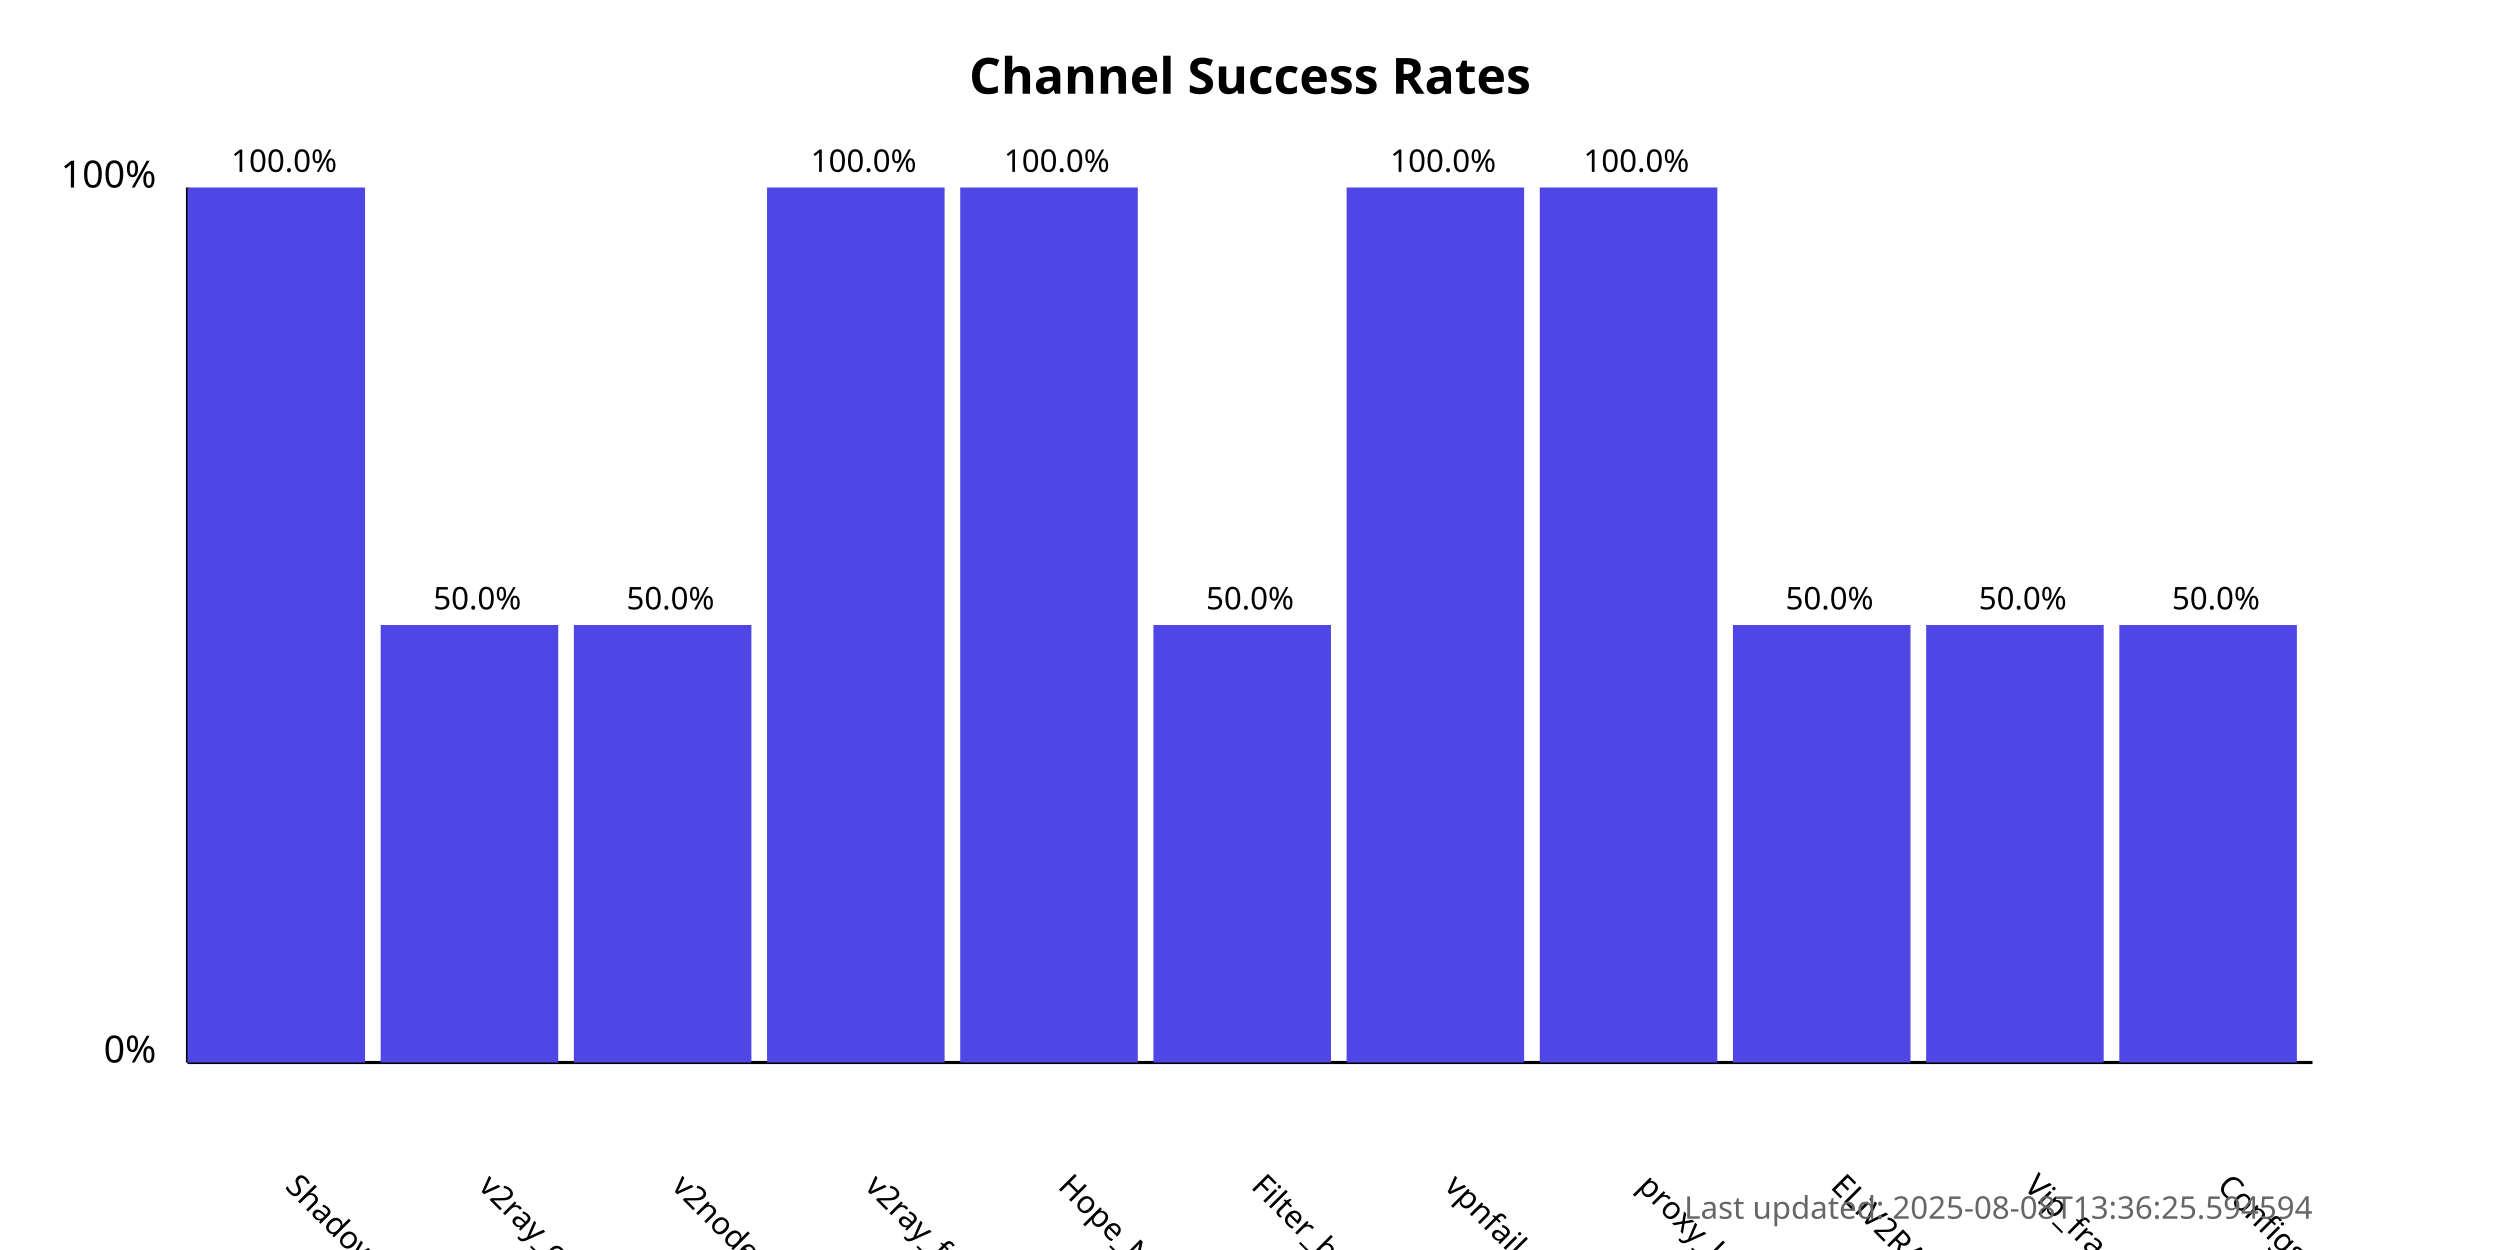
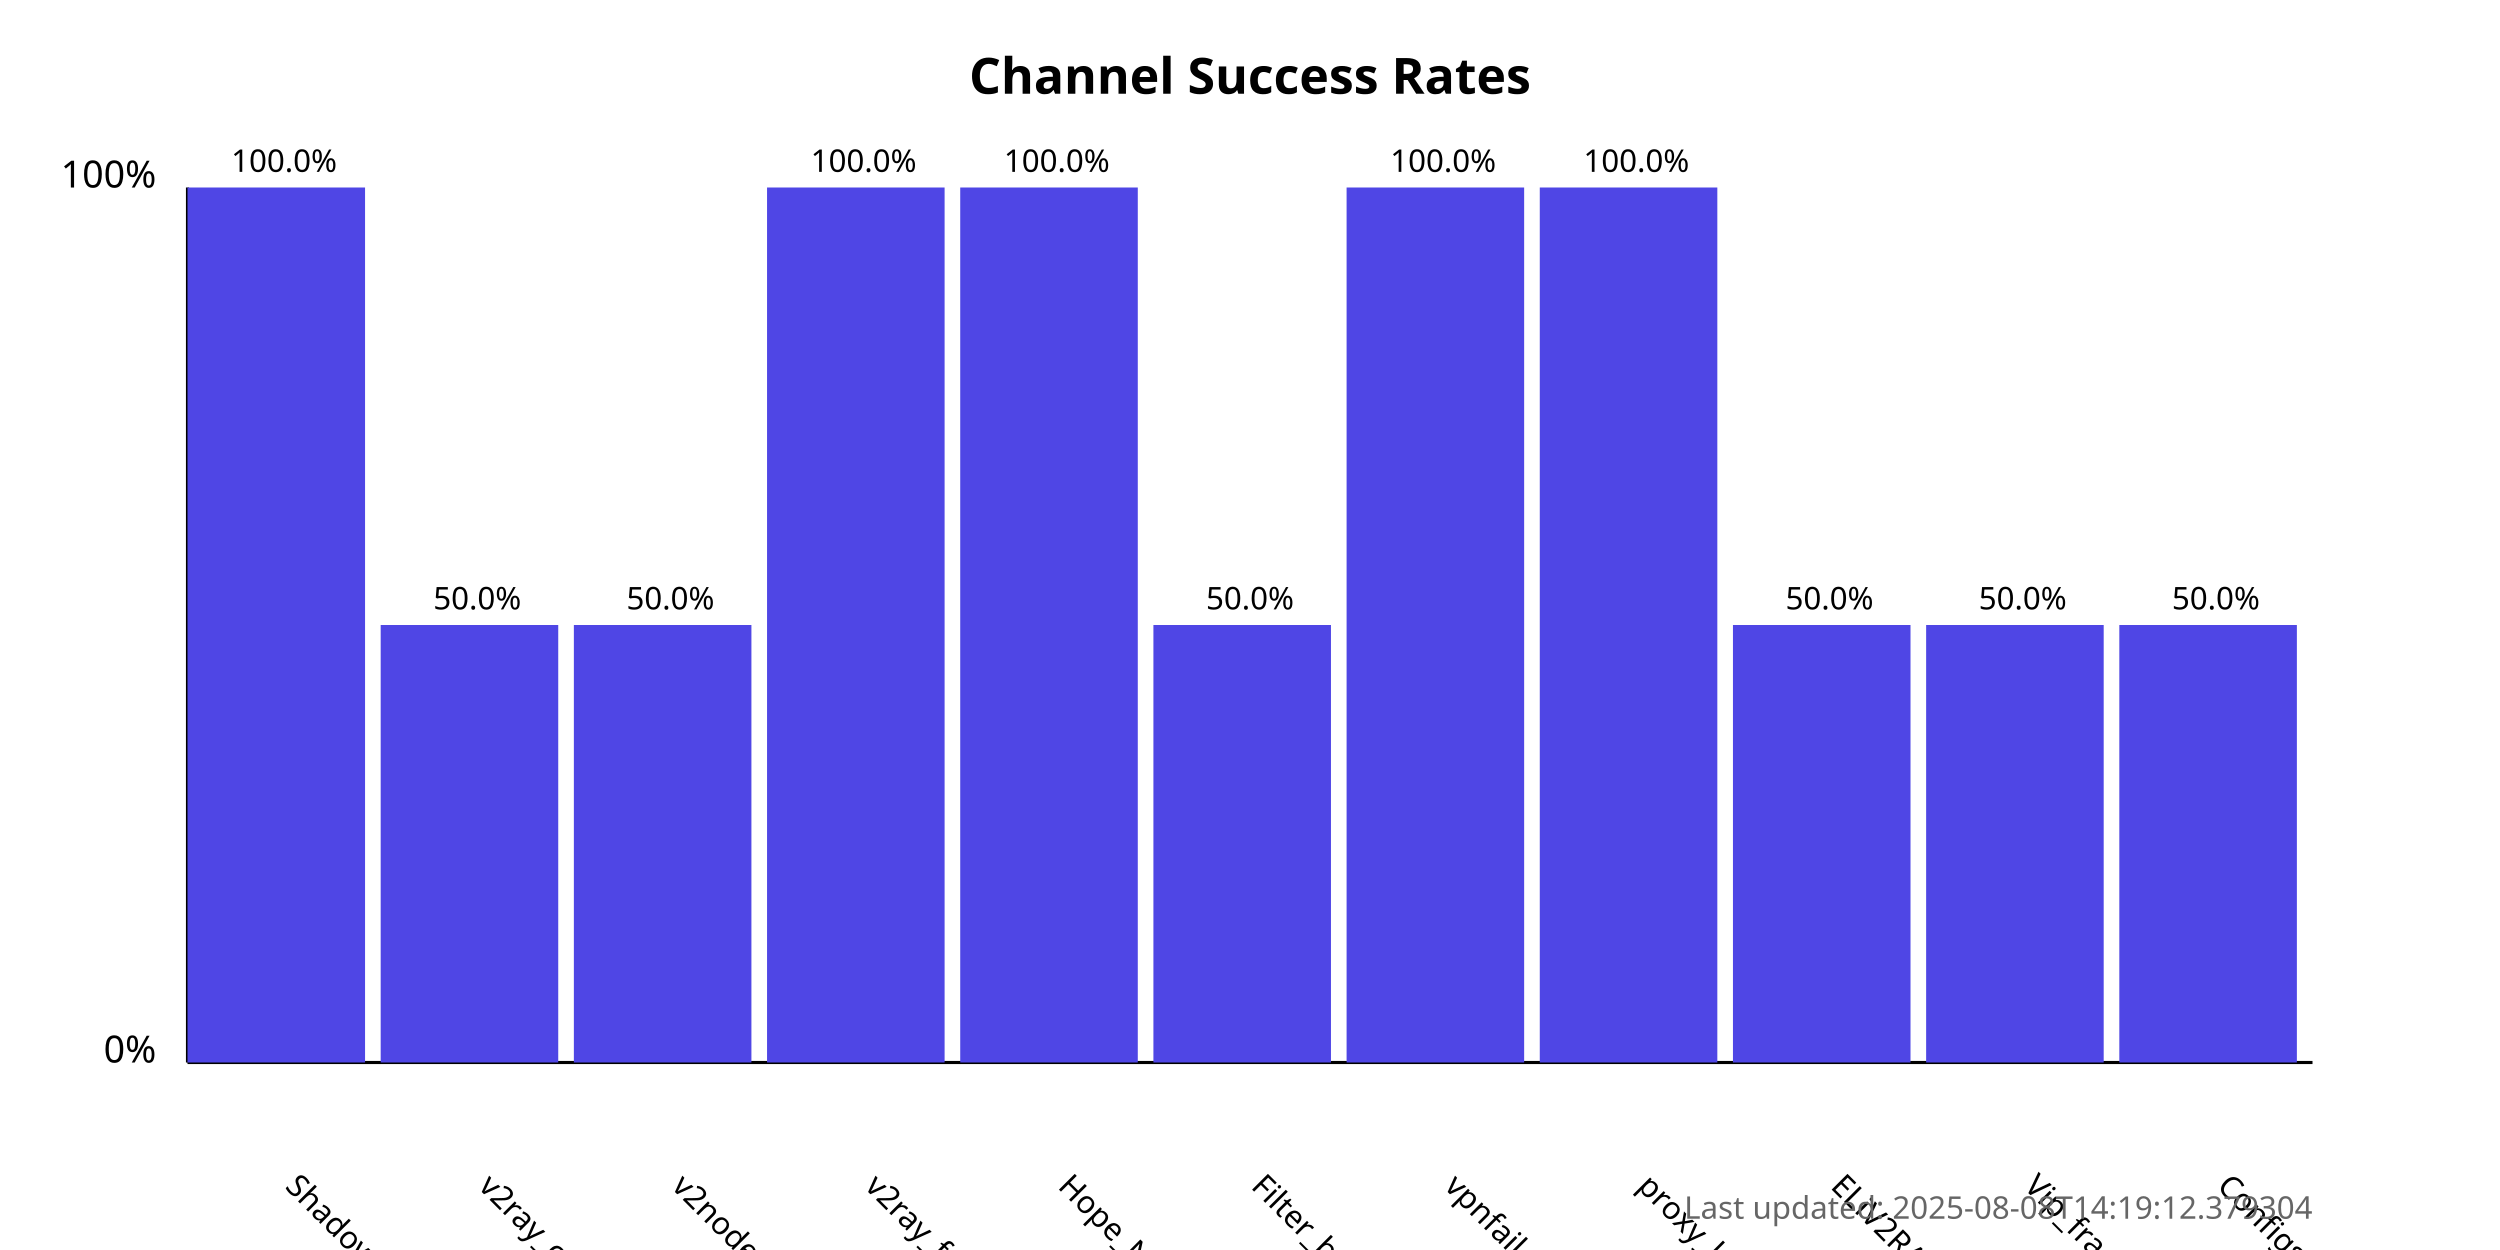
<svg xmlns="http://www.w3.org/2000/svg" width="800" height="400">
  <style>
            .chart-title { font: bold 16px sans-serif; }
            .axis-label { font: 12px sans-serif; }
            .tick-label { font: 10px sans-serif; }
            .bar { fill: #4f46e5; }
            .bar:hover { fill: #6366f1; }
            .timestamp { font: 10px sans-serif; fill: #666; }
        </style>
  <text x="400.0" y="30" text-anchor="middle" class="chart-title">
            Channel Success Rates
        </text>
  <line x1="60" y1="340" x2="60" y2="60" stroke="black" stroke-width="1" />
  <line x1="60" y1="340" x2="740" y2="340" stroke="black" stroke-width="1" />
  <text x="50" y="340" text-anchor="end" class="axis-label">0%</text>
  <text x="50" y="60" text-anchor="end" class="axis-label">100%</text>
  <g>
    <rect x="60" y="60.0" width="56.818" height="280.0" class="bar" />
    <text x="90.909" y="380" transform="rotate(45, 90.90909, 380)" text-anchor="start" class="tick-label">
                ShadowProxy66
            </text>
    <text x="90.909" y="55.0" text-anchor="middle" class="tick-label">
                100.0%
            </text>
  </g>
  <g>
    <rect x="121.818" y="200.0" width="56.818" height="140.0" class="bar" />
    <text x="152.727" y="380" transform="rotate(45, 152.7273, 380)" text-anchor="start" class="tick-label">
                v2ray_configs_pool
            </text>
    <text x="152.727" y="195.0" text-anchor="middle" class="tick-label">
                50.0%
            </text>
  </g>
  <g>
    <rect x="183.636" y="200.0" width="56.818" height="140.0" class="bar" />
    <text x="214.545" y="380" transform="rotate(45, 214.5455, 380)" text-anchor="start" class="tick-label">
                v2nodes
            </text>
    <text x="214.545" y="195.0" text-anchor="middle" class="tick-label">
                50.0%
            </text>
  </g>
  <g>
    <rect x="245.455" y="60.0" width="56.818" height="280.0" class="bar" />
    <text x="276.364" y="380" transform="rotate(45, 276.3636, 380)" text-anchor="start" class="tick-label">
                v2ray_free_conf
            </text>
    <text x="276.364" y="55.0" text-anchor="middle" class="tick-label">
                100.0%
            </text>
  </g>
  <g>
    <rect x="307.273" y="60.0" width="56.818" height="280.0" class="bar" />
    <text x="338.182" y="380" transform="rotate(45, 338.1818, 380)" text-anchor="start" class="tick-label">
                Hope_Net
            </text>
    <text x="338.182" y="55.0" text-anchor="middle" class="tick-label">
                100.0%
            </text>
  </g>
  <g>
    <rect x="369.091" y="200.0" width="56.818" height="140.0" class="bar" />
    <text x="400.0" y="380" transform="rotate(45, 400.0, 380)" text-anchor="start" class="tick-label">
                Filter_breaker
            </text>
    <text x="400.0" y="195.0" text-anchor="middle" class="tick-label">
                50.0%
            </text>
  </g>
  <g>
    <rect x="430.909" y="60.0" width="56.818" height="280.0" class="bar" />
    <text x="461.818" y="380" transform="rotate(45, 461.8182, 380)" text-anchor="start" class="tick-label">
                vpnfail_vless
            </text>
    <text x="461.818" y="55.0" text-anchor="middle" class="tick-label">
                100.0%
            </text>
  </g>
  <g>
    <rect x="492.727" y="60.0" width="56.818" height="280.0" class="bar" />
    <text x="523.636" y="380" transform="rotate(45, 523.6364, 380)" text-anchor="start" class="tick-label">
                proxy_kafee
            </text>
    <text x="523.636" y="55.0" text-anchor="middle" class="tick-label">
                100.0%
            </text>
  </g>
  <g>
    <rect x="554.545" y="200.0" width="56.818" height="140.0" class="bar" />
    <text x="585.455" y="380" transform="rotate(45, 585.4545, 380)" text-anchor="start" class="tick-label">
                ELiV2RAY
            </text>
    <text x="585.455" y="195.0" text-anchor="middle" class="tick-label">
                50.0%
            </text>
  </g>
  <g>
    <rect x="616.364" y="200.0" width="56.818" height="140.0" class="bar" />
    <text x="647.273" y="380" transform="rotate(45, 647.2727, 380)" text-anchor="start" class="tick-label">
                Vip_fragment_v2ray
            </text>
    <text x="647.273" y="195.0" text-anchor="middle" class="tick-label">
                50.0%
            </text>
  </g>
  <g>
    <rect x="678.182" y="200.0" width="56.818" height="140.0" class="bar" />
    <text x="709.091" y="380" transform="rotate(45, 709.0909, 380)" text-anchor="start" class="tick-label">
                ConfigsHubPlus
            </text>
    <text x="709.091" y="195.0" text-anchor="middle" class="tick-label">
                50.0%
            </text>
  </g>
  <text x="740" y="390" text-anchor="end" class="timestamp">
-             Last updated: 2025-08-08T13:36:25.594594
+             Last updated: 2025-08-08T14:19:12.379304
        </text>
</svg>
